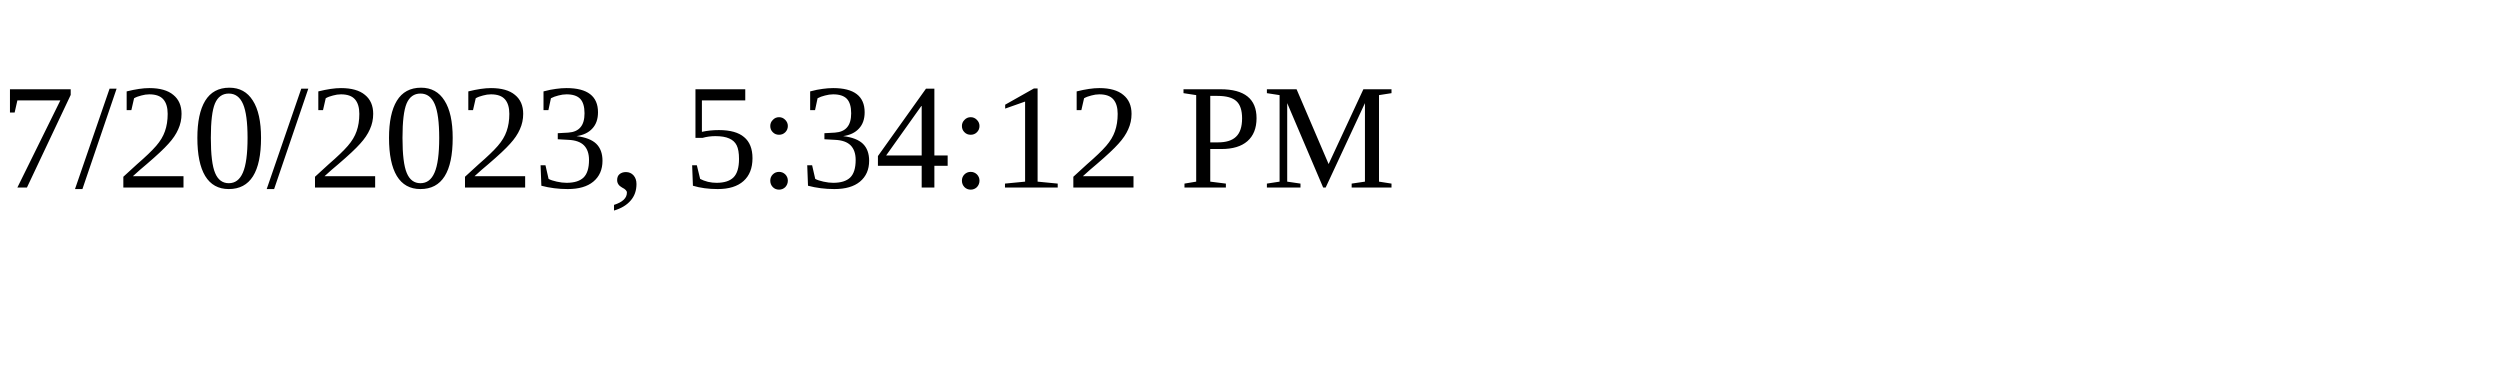
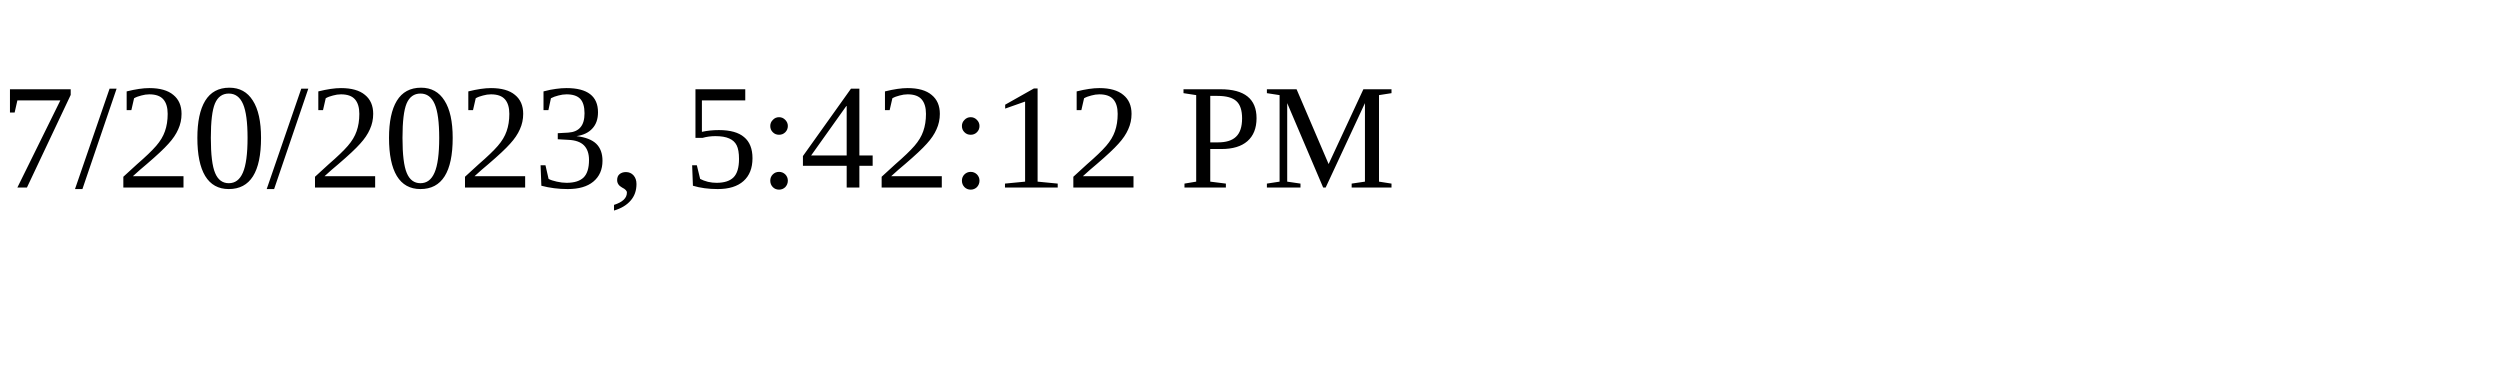
<svg xmlns="http://www.w3.org/2000/svg" height="30" width="200">
-   <text x="0" y="15">7/20/2023, 5:34:12 PM</text>
+   <text x="0" y="15">7/20/2023, 5:42:12 PM</text>
</svg>
